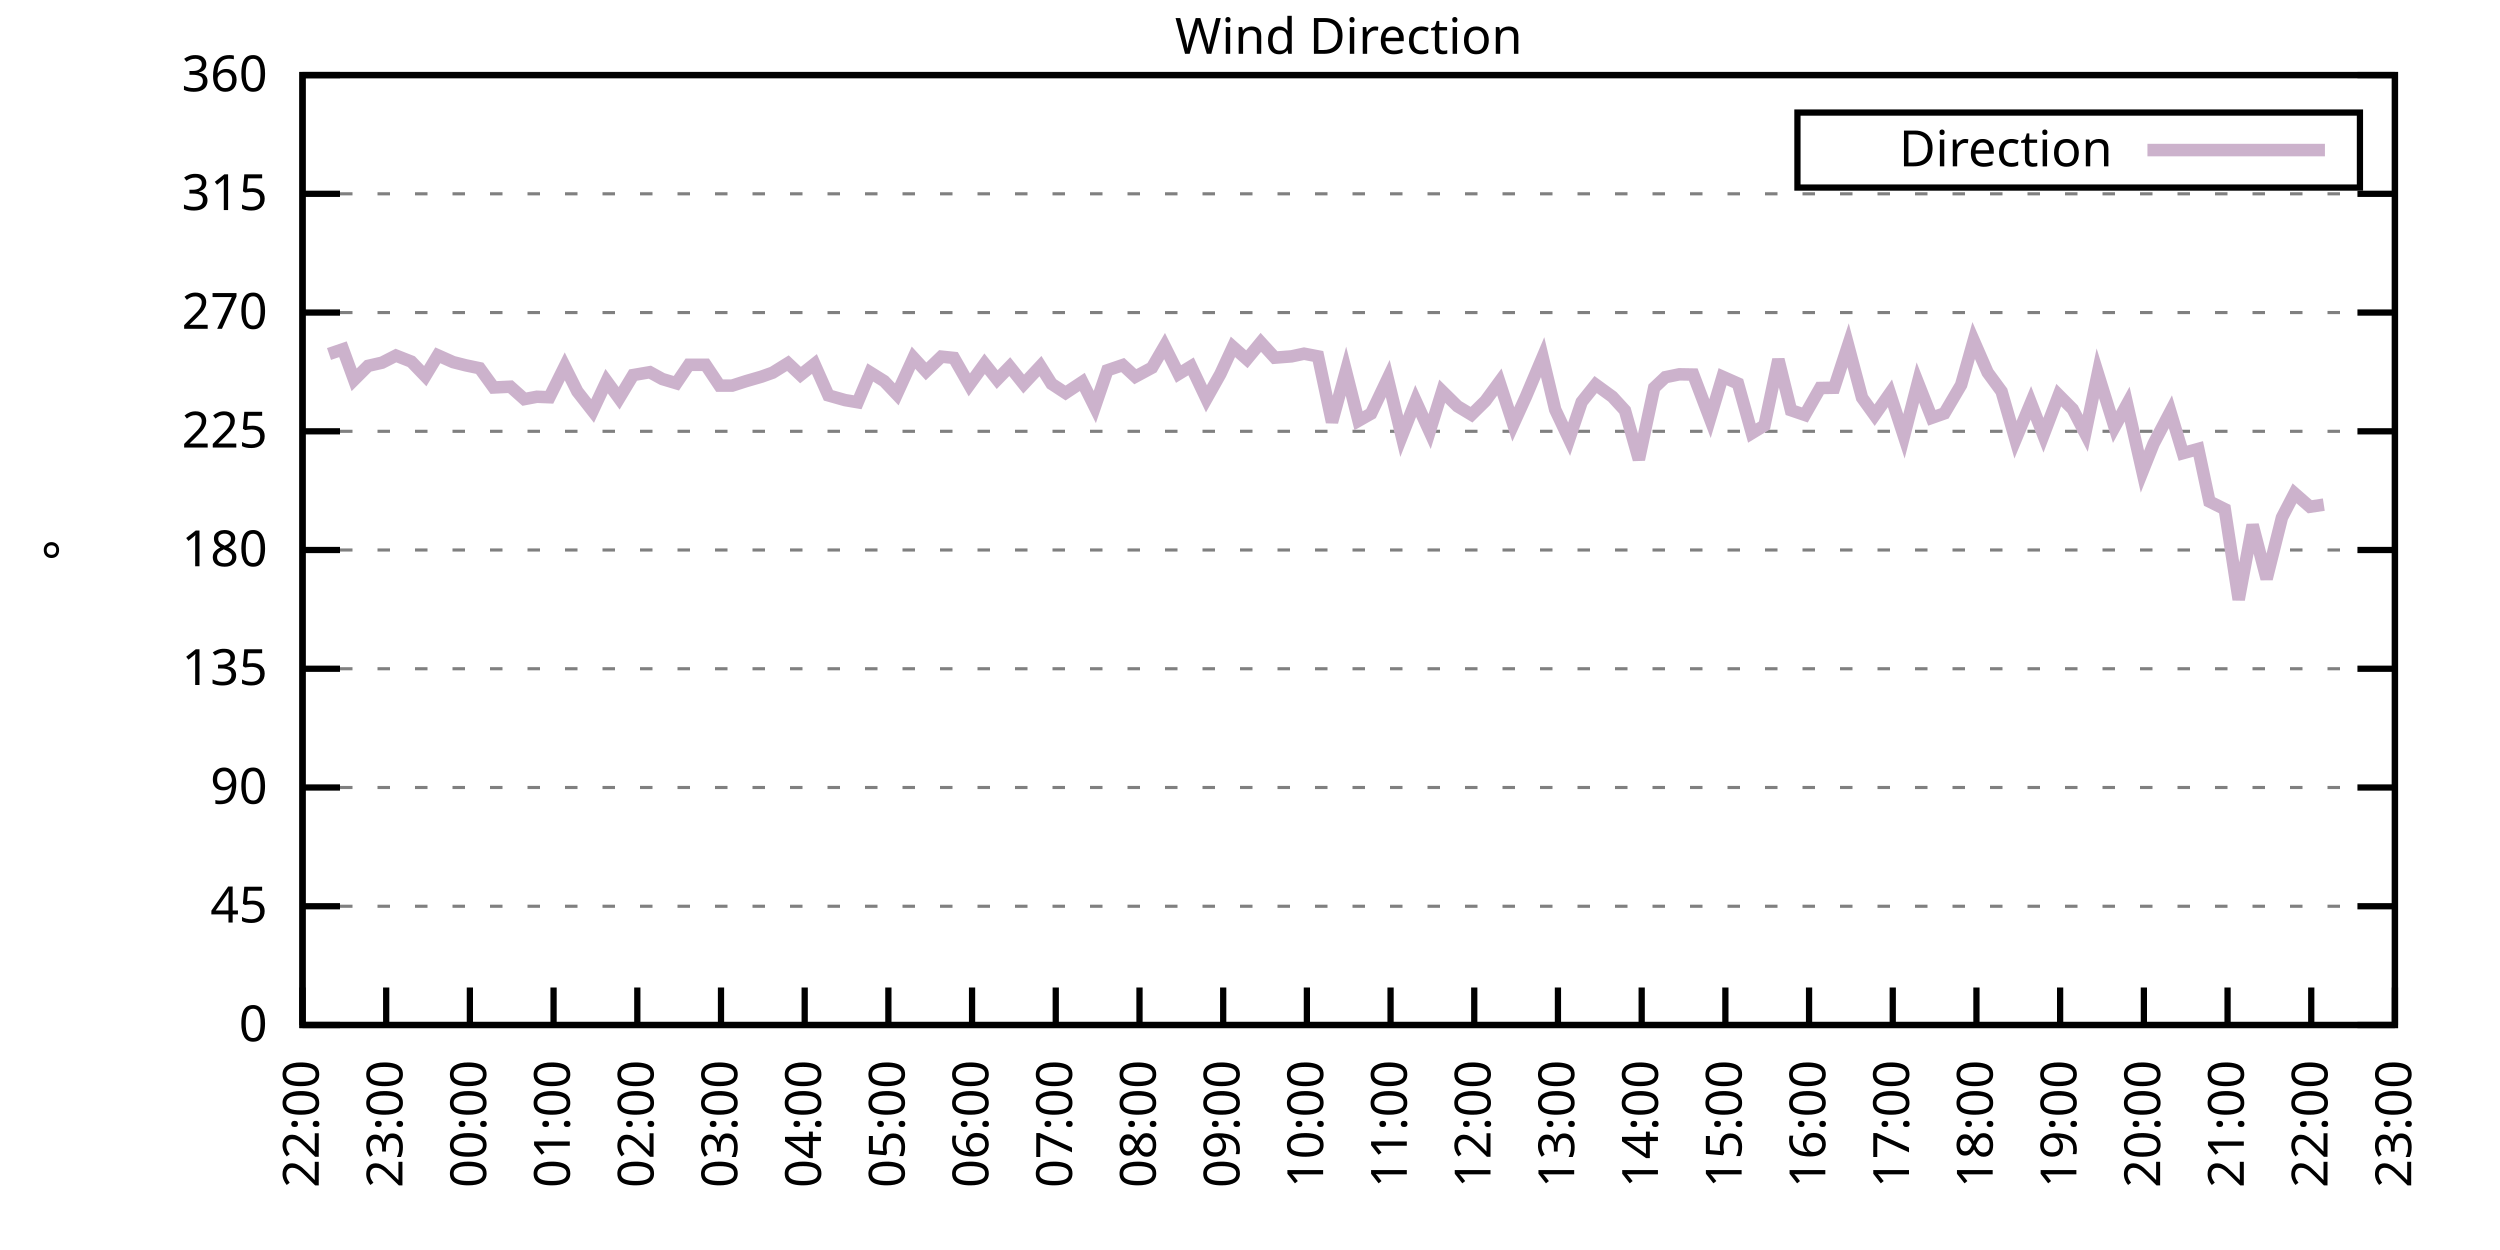
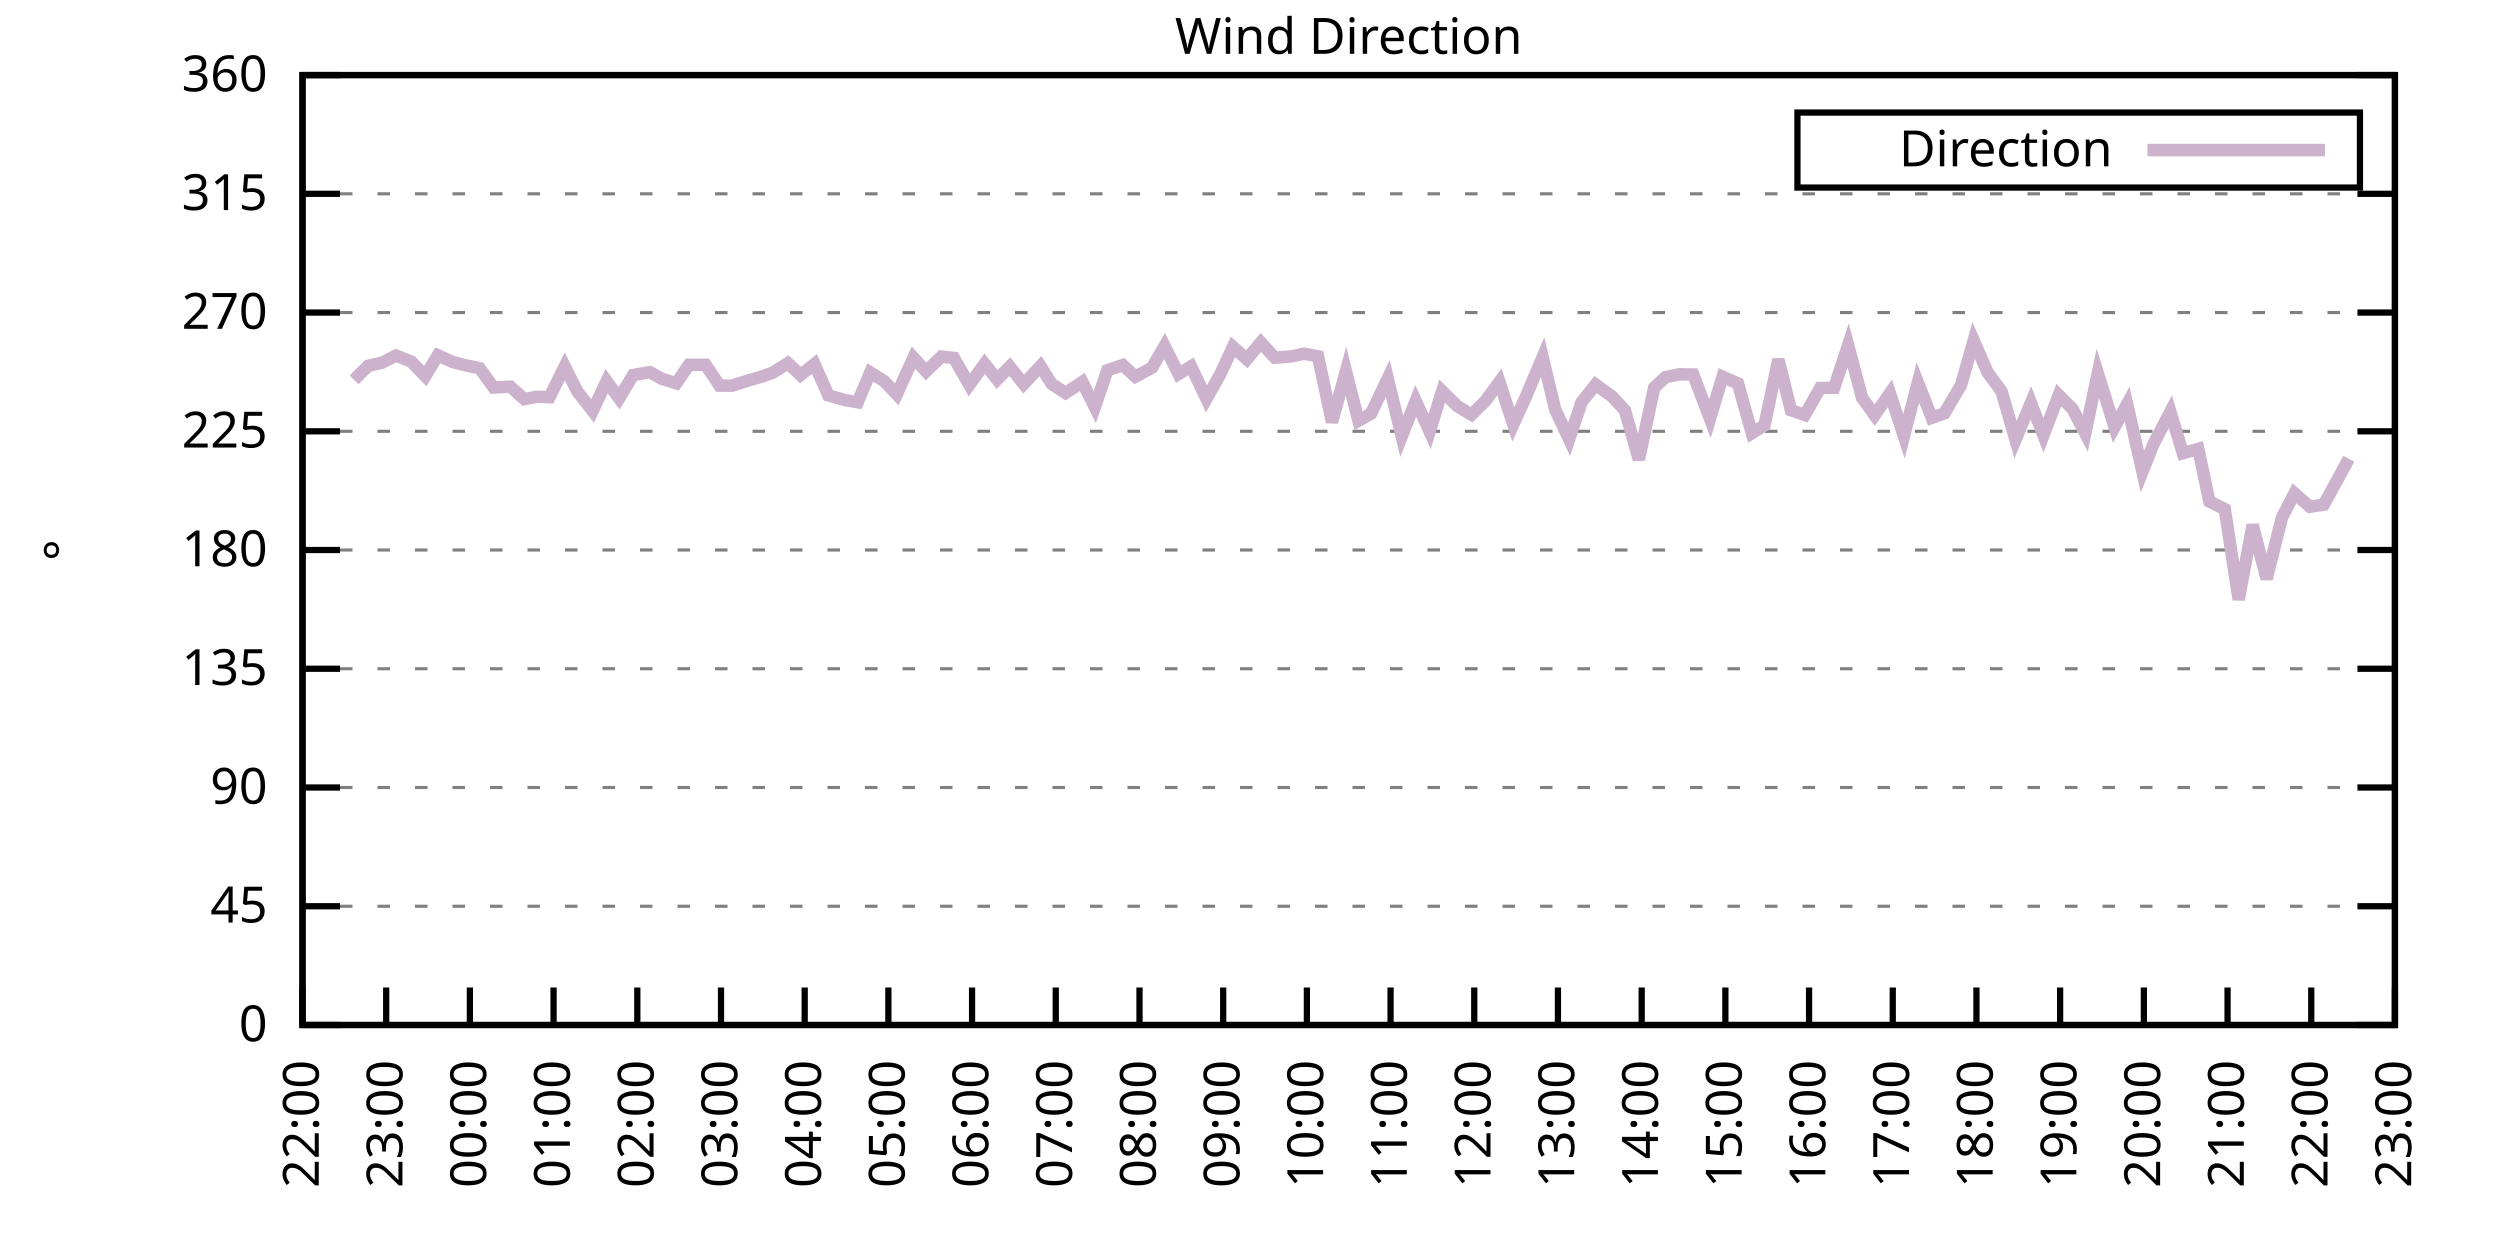
<svg xmlns="http://www.w3.org/2000/svg" xmlns:xlink="http://www.w3.org/1999/xlink" width="400" height="200" viewBox="0 0 400 200">
  <g id="gnuplot_canvas">
    <rect x="0" y="0" width="400" height="200" fill="none" />
    <defs>
      <circle id="gpDot" r="0.5" stroke-width="0.5" stroke="currentColor" />
      <path id="gpPt0" stroke-width="0.333" stroke="currentColor" d="M-1,0 h2 M0,-1 v2" />
      <path id="gpPt1" stroke-width="0.333" stroke="currentColor" d="M-1,-1 L1,1 M1,-1 L-1,1" />
      <path id="gpPt2" stroke-width="0.333" stroke="currentColor" d="M-1,0 L1,0 M0,-1 L0,1 M-1,-1 L1,1 M-1,1 L1,-1" />
      <rect id="gpPt3" stroke-width="0.333" stroke="currentColor" x="-1" y="-1" width="2" height="2" />
      <rect id="gpPt4" stroke-width="0.333" stroke="currentColor" fill="currentColor" x="-1" y="-1" width="2" height="2" />
      <circle id="gpPt5" stroke-width="0.333" stroke="currentColor" cx="0" cy="0" r="1" />
      <use xlink:href="#gpPt5" id="gpPt6" fill="currentColor" stroke="none" />
      <path id="gpPt7" stroke-width="0.333" stroke="currentColor" d="M0,-1.33 L-1.33,0.67 L1.33,0.67 z" />
      <use xlink:href="#gpPt7" id="gpPt8" fill="currentColor" stroke="none" />
      <use xlink:href="#gpPt7" id="gpPt9" stroke="currentColor" transform="rotate(180)" />
      <use xlink:href="#gpPt9" id="gpPt10" fill="currentColor" stroke="none" />
      <use xlink:href="#gpPt3" id="gpPt11" stroke="currentColor" transform="rotate(45)" />
      <use xlink:href="#gpPt11" id="gpPt12" fill="currentColor" stroke="none" />
      <path id="gpPt13" stroke-width="0.333" stroke="currentColor" d="M0,1.330 L1.265,0.411 L0.782,-1.067 L-0.782,-1.076 L-1.265,0.411 z" />
      <use xlink:href="#gpPt13" id="gpPt14" fill="currentColor" stroke="none" />
      <filter id="textbox" filterUnits="objectBoundingBox" x="0" y="0" height="1" width="1">
        <feFlood flood-color="white" flood-opacity="1" result="bgnd" />
        <feComposite in="SourceGraphic" in2="bgnd" operator="atop" />
      </filter>
      <filter id="greybox" filterUnits="objectBoundingBox" x="0" y="0" height="1" width="1">
        <feFlood flood-color="lightgrey" flood-opacity="1" result="grey" />
        <feComposite in="SourceGraphic" in2="grey" operator="atop" />
      </filter>
    </defs>
    <g fill="none" color="white" stroke="currentColor" stroke-width="1.00" stroke-linecap="butt" stroke-linejoin="miter">
</g>
    <g fill="none" color="black" stroke="currentColor" stroke-width="1.00" stroke-linecap="butt" stroke-linejoin="miter">
      <g stroke="none" shape-rendering="crispEdges">
        <polygon fill="rgb(255, 255, 255)" points="48.40,164.00 383.18,164.00 383.18,12.02 48.40,12.02 " />
      </g>
    </g>
    <g fill="none" color="black" stroke="currentColor" stroke-width="1.00" stroke-linecap="butt" stroke-linejoin="miter">
</g>
    <g fill="none" color="black" stroke="black" stroke-width="0.50" stroke-linecap="butt" stroke-linejoin="miter">
</g>
    <g fill="none" color="gray" stroke="currentColor" stroke-width="0.50" stroke-linecap="butt" stroke-linejoin="miter">
      <path stroke="gray" stroke-dasharray="2,4" class="gridline" d="M48.40,164.00 L383.19,164.00  " />
    </g>
    <g fill="none" color="gray" stroke="gray" stroke-width="1.00" stroke-linecap="butt" stroke-linejoin="miter">
</g>
    <g fill="none" color="black" stroke="currentColor" stroke-width="1.00" stroke-linecap="butt" stroke-linejoin="miter">
      <path stroke="black" d="M48.40,164.00 L54.40,164.00 M383.19,164.00 L377.19,164.00  " />
      <g transform="translate(42.80,166.60)" stroke="none" fill="black" font-family="Sans" font-size="8.00" text-anchor="end">
        <text>
          <tspan font-family="Sans"> 0</tspan>
        </text>
      </g>
    </g>
    <g fill="none" color="black" stroke="currentColor" stroke-width="1.00" stroke-linecap="butt" stroke-linejoin="miter">
</g>
    <g fill="none" color="black" stroke="black" stroke-width="0.50" stroke-linecap="butt" stroke-linejoin="miter">
</g>
    <g fill="none" color="gray" stroke="currentColor" stroke-width="0.50" stroke-linecap="butt" stroke-linejoin="miter">
      <path stroke="gray" stroke-dasharray="2,4" class="gridline" d="M48.40,145.00 L383.19,145.00  " />
    </g>
    <g fill="none" color="gray" stroke="gray" stroke-width="1.00" stroke-linecap="butt" stroke-linejoin="miter">
</g>
    <g fill="none" color="black" stroke="currentColor" stroke-width="1.00" stroke-linecap="butt" stroke-linejoin="miter">
      <path stroke="black" d="M48.40,145.00 L54.40,145.00 M383.19,145.00 L377.19,145.00  " />
      <g transform="translate(42.80,147.60)" stroke="none" fill="black" font-family="Sans" font-size="8.00" text-anchor="end">
        <text>
          <tspan font-family="Sans"> 45</tspan>
        </text>
      </g>
    </g>
    <g fill="none" color="black" stroke="currentColor" stroke-width="1.00" stroke-linecap="butt" stroke-linejoin="miter">
</g>
    <g fill="none" color="black" stroke="black" stroke-width="0.50" stroke-linecap="butt" stroke-linejoin="miter">
</g>
    <g fill="none" color="gray" stroke="currentColor" stroke-width="0.50" stroke-linecap="butt" stroke-linejoin="miter">
      <path stroke="gray" stroke-dasharray="2,4" class="gridline" d="M48.40,126.00 L383.19,126.00  " />
    </g>
    <g fill="none" color="gray" stroke="gray" stroke-width="1.00" stroke-linecap="butt" stroke-linejoin="miter">
</g>
    <g fill="none" color="black" stroke="currentColor" stroke-width="1.00" stroke-linecap="butt" stroke-linejoin="miter">
      <path stroke="black" d="M48.40,126.00 L54.40,126.00 M383.19,126.00 L377.19,126.00  " />
      <g transform="translate(42.80,128.60)" stroke="none" fill="black" font-family="Sans" font-size="8.00" text-anchor="end">
        <text>
          <tspan font-family="Sans"> 90</tspan>
        </text>
      </g>
    </g>
    <g fill="none" color="black" stroke="currentColor" stroke-width="1.00" stroke-linecap="butt" stroke-linejoin="miter">
</g>
    <g fill="none" color="black" stroke="black" stroke-width="0.50" stroke-linecap="butt" stroke-linejoin="miter">
</g>
    <g fill="none" color="gray" stroke="currentColor" stroke-width="0.50" stroke-linecap="butt" stroke-linejoin="miter">
      <path stroke="gray" stroke-dasharray="2,4" class="gridline" d="M48.40,107.00 L383.19,107.00  " />
    </g>
    <g fill="none" color="gray" stroke="gray" stroke-width="1.00" stroke-linecap="butt" stroke-linejoin="miter">
</g>
    <g fill="none" color="black" stroke="currentColor" stroke-width="1.00" stroke-linecap="butt" stroke-linejoin="miter">
      <path stroke="black" d="M48.40,107.00 L54.40,107.00 M383.19,107.00 L377.19,107.00  " />
      <g transform="translate(42.80,109.60)" stroke="none" fill="black" font-family="Sans" font-size="8.00" text-anchor="end">
        <text>
          <tspan font-family="Sans"> 135</tspan>
        </text>
      </g>
    </g>
    <g fill="none" color="black" stroke="currentColor" stroke-width="1.00" stroke-linecap="butt" stroke-linejoin="miter">
</g>
    <g fill="none" color="black" stroke="black" stroke-width="0.50" stroke-linecap="butt" stroke-linejoin="miter">
</g>
    <g fill="none" color="gray" stroke="currentColor" stroke-width="0.50" stroke-linecap="butt" stroke-linejoin="miter">
      <path stroke="gray" stroke-dasharray="2,4" class="gridline" d="M48.40,88.00 L383.19,88.00  " />
    </g>
    <g fill="none" color="gray" stroke="gray" stroke-width="1.00" stroke-linecap="butt" stroke-linejoin="miter">
</g>
    <g fill="none" color="black" stroke="currentColor" stroke-width="1.00" stroke-linecap="butt" stroke-linejoin="miter">
      <path stroke="black" d="M48.40,88.00 L54.40,88.00 M383.19,88.00 L377.19,88.00  " />
      <g transform="translate(42.80,90.60)" stroke="none" fill="black" font-family="Sans" font-size="8.00" text-anchor="end">
        <text>
          <tspan font-family="Sans"> 180</tspan>
        </text>
      </g>
    </g>
    <g fill="none" color="black" stroke="currentColor" stroke-width="1.00" stroke-linecap="butt" stroke-linejoin="miter">
</g>
    <g fill="none" color="black" stroke="black" stroke-width="0.50" stroke-linecap="butt" stroke-linejoin="miter">
</g>
    <g fill="none" color="gray" stroke="currentColor" stroke-width="0.50" stroke-linecap="butt" stroke-linejoin="miter">
      <path stroke="gray" stroke-dasharray="2,4" class="gridline" d="M48.40,69.01 L383.19,69.01  " />
    </g>
    <g fill="none" color="gray" stroke="gray" stroke-width="1.00" stroke-linecap="butt" stroke-linejoin="miter">
</g>
    <g fill="none" color="black" stroke="currentColor" stroke-width="1.00" stroke-linecap="butt" stroke-linejoin="miter">
      <path stroke="black" d="M48.40,69.01 L54.40,69.01 M383.19,69.01 L377.19,69.01  " />
      <g transform="translate(42.80,71.61)" stroke="none" fill="black" font-family="Sans" font-size="8.00" text-anchor="end">
        <text>
          <tspan font-family="Sans"> 225</tspan>
        </text>
      </g>
    </g>
    <g fill="none" color="black" stroke="currentColor" stroke-width="1.00" stroke-linecap="butt" stroke-linejoin="miter">
</g>
    <g fill="none" color="black" stroke="black" stroke-width="0.50" stroke-linecap="butt" stroke-linejoin="miter">
</g>
    <g fill="none" color="gray" stroke="currentColor" stroke-width="0.50" stroke-linecap="butt" stroke-linejoin="miter">
      <path stroke="gray" stroke-dasharray="2,4" class="gridline" d="M48.40,50.01 L383.19,50.01  " />
    </g>
    <g fill="none" color="gray" stroke="gray" stroke-width="1.00" stroke-linecap="butt" stroke-linejoin="miter">
</g>
    <g fill="none" color="black" stroke="currentColor" stroke-width="1.00" stroke-linecap="butt" stroke-linejoin="miter">
      <path stroke="black" d="M48.40,50.01 L54.40,50.01 M383.19,50.01 L377.19,50.01  " />
      <g transform="translate(42.80,52.61)" stroke="none" fill="black" font-family="Sans" font-size="8.00" text-anchor="end">
        <text>
          <tspan font-family="Sans"> 270</tspan>
        </text>
      </g>
    </g>
    <g fill="none" color="black" stroke="currentColor" stroke-width="1.00" stroke-linecap="butt" stroke-linejoin="miter">
</g>
    <g fill="none" color="black" stroke="black" stroke-width="0.50" stroke-linecap="butt" stroke-linejoin="miter">
</g>
    <g fill="none" color="gray" stroke="currentColor" stroke-width="0.50" stroke-linecap="butt" stroke-linejoin="miter">
      <path stroke="gray" stroke-dasharray="2,4" class="gridline" d="M48.40,31.01 L383.19,31.01  " />
    </g>
    <g fill="none" color="gray" stroke="gray" stroke-width="1.00" stroke-linecap="butt" stroke-linejoin="miter">
</g>
    <g fill="none" color="black" stroke="currentColor" stroke-width="1.00" stroke-linecap="butt" stroke-linejoin="miter">
      <path stroke="black" d="M48.40,31.01 L54.40,31.01 M383.19,31.01 L377.19,31.01  " />
      <g transform="translate(42.80,33.61)" stroke="none" fill="black" font-family="Sans" font-size="8.00" text-anchor="end">
        <text>
          <tspan font-family="Sans"> 315</tspan>
        </text>
      </g>
    </g>
    <g fill="none" color="black" stroke="currentColor" stroke-width="1.00" stroke-linecap="butt" stroke-linejoin="miter">
</g>
    <g fill="none" color="black" stroke="black" stroke-width="0.50" stroke-linecap="butt" stroke-linejoin="miter">
</g>
    <g fill="none" color="gray" stroke="currentColor" stroke-width="0.50" stroke-linecap="butt" stroke-linejoin="miter">
      <path stroke="gray" stroke-dasharray="2,4" class="gridline" d="M48.40,12.01 L383.19,12.01  " />
    </g>
    <g fill="none" color="gray" stroke="gray" stroke-width="1.00" stroke-linecap="butt" stroke-linejoin="miter">
</g>
    <g fill="none" color="black" stroke="currentColor" stroke-width="1.00" stroke-linecap="butt" stroke-linejoin="miter">
      <path stroke="black" d="M48.40,12.01 L54.40,12.01 M383.19,12.01 L377.19,12.01  " />
      <g transform="translate(42.80,14.61)" stroke="none" fill="black" font-family="Sans" font-size="8.00" text-anchor="end">
        <text>
          <tspan font-family="Sans"> 360</tspan>
        </text>
      </g>
    </g>
    <g fill="none" color="black" stroke="currentColor" stroke-width="1.00" stroke-linecap="butt" stroke-linejoin="miter">
      <path stroke="black" d="M48.40,164.00 L48.40,158.00  " />
      <g transform="translate(51.00,169.60) rotate(270.00)" stroke="none" fill="black" font-family="Sans" font-size="8.00" text-anchor="end">
        <text>
          <tspan font-family="Sans">22:00</tspan>
        </text>
      </g>
    </g>
    <g fill="none" color="black" stroke="currentColor" stroke-width="1.00" stroke-linecap="butt" stroke-linejoin="miter">
      <path stroke="black" d="M61.79,164.00 L61.79,158.00  " />
      <g transform="translate(64.39,169.60) rotate(270.00)" stroke="none" fill="black" font-family="Sans" font-size="8.00" text-anchor="end">
        <text>
          <tspan font-family="Sans">23:00</tspan>
        </text>
      </g>
    </g>
    <g fill="none" color="black" stroke="currentColor" stroke-width="1.00" stroke-linecap="butt" stroke-linejoin="miter">
      <path stroke="black" d="M75.18,164.00 L75.18,158.00  " />
      <g transform="translate(77.78,169.60) rotate(270.00)" stroke="none" fill="black" font-family="Sans" font-size="8.00" text-anchor="end">
        <text>
          <tspan font-family="Sans">00:00</tspan>
        </text>
      </g>
    </g>
    <g fill="none" color="black" stroke="currentColor" stroke-width="1.00" stroke-linecap="butt" stroke-linejoin="miter">
      <path stroke="black" d="M88.57,164.00 L88.57,158.00  " />
      <g transform="translate(91.17,169.60) rotate(270.00)" stroke="none" fill="black" font-family="Sans" font-size="8.00" text-anchor="end">
        <text>
          <tspan font-family="Sans">01:00</tspan>
        </text>
      </g>
    </g>
    <g fill="none" color="black" stroke="currentColor" stroke-width="1.00" stroke-linecap="butt" stroke-linejoin="miter">
      <path stroke="black" d="M101.97,164.00 L101.97,158.00  " />
      <g transform="translate(104.57,169.60) rotate(270.00)" stroke="none" fill="black" font-family="Sans" font-size="8.00" text-anchor="end">
        <text>
          <tspan font-family="Sans">02:00</tspan>
        </text>
      </g>
    </g>
    <g fill="none" color="black" stroke="currentColor" stroke-width="1.00" stroke-linecap="butt" stroke-linejoin="miter">
      <path stroke="black" d="M115.36,164.00 L115.36,158.00  " />
      <g transform="translate(117.96,169.60) rotate(270.00)" stroke="none" fill="black" font-family="Sans" font-size="8.00" text-anchor="end">
        <text>
          <tspan font-family="Sans">03:00</tspan>
        </text>
      </g>
    </g>
    <g fill="none" color="black" stroke="currentColor" stroke-width="1.00" stroke-linecap="butt" stroke-linejoin="miter">
      <path stroke="black" d="M128.75,164.00 L128.75,158.00  " />
      <g transform="translate(131.35,169.60) rotate(270.00)" stroke="none" fill="black" font-family="Sans" font-size="8.00" text-anchor="end">
        <text>
          <tspan font-family="Sans">04:00</tspan>
        </text>
      </g>
    </g>
    <g fill="none" color="black" stroke="currentColor" stroke-width="1.00" stroke-linecap="butt" stroke-linejoin="miter">
      <path stroke="black" d="M142.14,164.00 L142.14,158.00  " />
      <g transform="translate(144.74,169.60) rotate(270.00)" stroke="none" fill="black" font-family="Sans" font-size="8.00" text-anchor="end">
        <text>
          <tspan font-family="Sans">05:00</tspan>
        </text>
      </g>
    </g>
    <g fill="none" color="black" stroke="currentColor" stroke-width="1.00" stroke-linecap="butt" stroke-linejoin="miter">
      <path stroke="black" d="M155.53,164.00 L155.53,158.00  " />
      <g transform="translate(158.13,169.60) rotate(270.00)" stroke="none" fill="black" font-family="Sans" font-size="8.00" text-anchor="end">
        <text>
          <tspan font-family="Sans">06:00</tspan>
        </text>
      </g>
    </g>
    <g fill="none" color="black" stroke="currentColor" stroke-width="1.00" stroke-linecap="butt" stroke-linejoin="miter">
      <path stroke="black" d="M168.92,164.00 L168.92,158.00  " />
      <g transform="translate(171.52,169.60) rotate(270.00)" stroke="none" fill="black" font-family="Sans" font-size="8.00" text-anchor="end">
        <text>
          <tspan font-family="Sans">07:00</tspan>
        </text>
      </g>
    </g>
    <g fill="none" color="black" stroke="currentColor" stroke-width="1.00" stroke-linecap="butt" stroke-linejoin="miter">
      <path stroke="black" d="M182.32,164.00 L182.32,158.00  " />
      <g transform="translate(184.92,169.60) rotate(270.00)" stroke="none" fill="black" font-family="Sans" font-size="8.00" text-anchor="end">
        <text>
          <tspan font-family="Sans">08:00</tspan>
        </text>
      </g>
    </g>
    <g fill="none" color="black" stroke="currentColor" stroke-width="1.00" stroke-linecap="butt" stroke-linejoin="miter">
      <path stroke="black" d="M195.71,164.00 L195.71,158.00  " />
      <g transform="translate(198.31,169.60) rotate(270.00)" stroke="none" fill="black" font-family="Sans" font-size="8.00" text-anchor="end">
        <text>
          <tspan font-family="Sans">09:00</tspan>
        </text>
      </g>
    </g>
    <g fill="none" color="black" stroke="currentColor" stroke-width="1.00" stroke-linecap="butt" stroke-linejoin="miter">
      <path stroke="black" d="M209.10,164.00 L209.10,158.00  " />
      <g transform="translate(211.70,169.60) rotate(270.00)" stroke="none" fill="black" font-family="Sans" font-size="8.00" text-anchor="end">
        <text>
          <tspan font-family="Sans">10:00</tspan>
        </text>
      </g>
    </g>
    <g fill="none" color="black" stroke="currentColor" stroke-width="1.00" stroke-linecap="butt" stroke-linejoin="miter">
      <path stroke="black" d="M222.49,164.00 L222.49,158.00  " />
      <g transform="translate(225.09,169.60) rotate(270.00)" stroke="none" fill="black" font-family="Sans" font-size="8.00" text-anchor="end">
        <text>
          <tspan font-family="Sans">11:00</tspan>
        </text>
      </g>
    </g>
    <g fill="none" color="black" stroke="currentColor" stroke-width="1.00" stroke-linecap="butt" stroke-linejoin="miter">
      <path stroke="black" d="M235.88,164.00 L235.88,158.00  " />
      <g transform="translate(238.48,169.60) rotate(270.00)" stroke="none" fill="black" font-family="Sans" font-size="8.00" text-anchor="end">
        <text>
          <tspan font-family="Sans">12:00</tspan>
        </text>
      </g>
    </g>
    <g fill="none" color="black" stroke="currentColor" stroke-width="1.00" stroke-linecap="butt" stroke-linejoin="miter">
      <path stroke="black" d="M249.27,164.00 L249.27,158.00  " />
      <g transform="translate(251.87,169.60) rotate(270.00)" stroke="none" fill="black" font-family="Sans" font-size="8.00" text-anchor="end">
        <text>
          <tspan font-family="Sans">13:00</tspan>
        </text>
      </g>
    </g>
    <g fill="none" color="black" stroke="currentColor" stroke-width="1.00" stroke-linecap="butt" stroke-linejoin="miter">
      <path stroke="black" d="M262.67,164.00 L262.67,158.00  " />
      <g transform="translate(265.27,169.60) rotate(270.00)" stroke="none" fill="black" font-family="Sans" font-size="8.00" text-anchor="end">
        <text>
          <tspan font-family="Sans">14:00</tspan>
        </text>
      </g>
    </g>
    <g fill="none" color="black" stroke="currentColor" stroke-width="1.00" stroke-linecap="butt" stroke-linejoin="miter">
      <path stroke="black" d="M276.06,164.00 L276.06,158.00  " />
      <g transform="translate(278.66,169.60) rotate(270.00)" stroke="none" fill="black" font-family="Sans" font-size="8.00" text-anchor="end">
        <text>
          <tspan font-family="Sans">15:00</tspan>
        </text>
      </g>
    </g>
    <g fill="none" color="black" stroke="currentColor" stroke-width="1.00" stroke-linecap="butt" stroke-linejoin="miter">
      <path stroke="black" d="M289.45,164.00 L289.45,158.00  " />
      <g transform="translate(292.05,169.60) rotate(270.00)" stroke="none" fill="black" font-family="Sans" font-size="8.00" text-anchor="end">
        <text>
          <tspan font-family="Sans">16:00</tspan>
        </text>
      </g>
    </g>
    <g fill="none" color="black" stroke="currentColor" stroke-width="1.00" stroke-linecap="butt" stroke-linejoin="miter">
      <path stroke="black" d="M302.84,164.00 L302.84,158.00  " />
      <g transform="translate(305.44,169.60) rotate(270.00)" stroke="none" fill="black" font-family="Sans" font-size="8.00" text-anchor="end">
        <text>
          <tspan font-family="Sans">17:00</tspan>
        </text>
      </g>
    </g>
    <g fill="none" color="black" stroke="currentColor" stroke-width="1.00" stroke-linecap="butt" stroke-linejoin="miter">
      <path stroke="black" d="M316.23,164.00 L316.23,158.00  " />
      <g transform="translate(318.83,169.60) rotate(270.00)" stroke="none" fill="black" font-family="Sans" font-size="8.00" text-anchor="end">
        <text>
          <tspan font-family="Sans">18:00</tspan>
        </text>
      </g>
    </g>
    <g fill="none" color="black" stroke="currentColor" stroke-width="1.00" stroke-linecap="butt" stroke-linejoin="miter">
      <path stroke="black" d="M329.62,164.00 L329.62,158.00  " />
      <g transform="translate(332.22,169.60) rotate(270.00)" stroke="none" fill="black" font-family="Sans" font-size="8.00" text-anchor="end">
        <text>
          <tspan font-family="Sans">19:00</tspan>
        </text>
      </g>
    </g>
    <g fill="none" color="black" stroke="currentColor" stroke-width="1.00" stroke-linecap="butt" stroke-linejoin="miter">
      <path stroke="black" d="M343.02,164.00 L343.02,158.00  " />
      <g transform="translate(345.62,169.60) rotate(270.00)" stroke="none" fill="black" font-family="Sans" font-size="8.00" text-anchor="end">
        <text>
          <tspan font-family="Sans">20:00</tspan>
        </text>
      </g>
    </g>
    <g fill="none" color="black" stroke="currentColor" stroke-width="1.00" stroke-linecap="butt" stroke-linejoin="miter">
      <path stroke="black" d="M356.41,164.00 L356.41,158.00  " />
      <g transform="translate(359.01,169.60) rotate(270.00)" stroke="none" fill="black" font-family="Sans" font-size="8.00" text-anchor="end">
        <text>
          <tspan font-family="Sans">21:00</tspan>
        </text>
      </g>
    </g>
    <g fill="none" color="black" stroke="currentColor" stroke-width="1.00" stroke-linecap="butt" stroke-linejoin="miter">
      <path stroke="black" d="M369.80,164.00 L369.80,158.00  " />
      <g transform="translate(372.40,169.60) rotate(270.00)" stroke="none" fill="black" font-family="Sans" font-size="8.00" text-anchor="end">
        <text>
          <tspan font-family="Sans">22:00</tspan>
        </text>
      </g>
    </g>
    <g fill="none" color="black" stroke="currentColor" stroke-width="1.00" stroke-linecap="butt" stroke-linejoin="miter">
      <path stroke="black" d="M383.19,164.00 L383.19,158.00  " />
      <g transform="translate(385.79,169.60) rotate(270.00)" stroke="none" fill="black" font-family="Sans" font-size="8.00" text-anchor="end">
        <text>
          <tspan font-family="Sans">23:00</tspan>
        </text>
      </g>
    </g>
    <g fill="none" color="black" stroke="currentColor" stroke-width="1.00" stroke-linecap="butt" stroke-linejoin="miter">
</g>
    <g fill="none" color="black" stroke="currentColor" stroke-width="1.00" stroke-linecap="butt" stroke-linejoin="miter">
      <path stroke="black" d="M48.40,12.01 L48.40,164.00 L383.19,164.00 L383.19,12.01 L48.40,12.01 Z  " />
    </g>
    <g fill="none" color="black" stroke="currentColor" stroke-width="1.00" stroke-linecap="butt" stroke-linejoin="miter">
</g>
    <g fill="none" color="black" stroke="currentColor" stroke-width="1.00" stroke-linecap="butt" stroke-linejoin="miter">
      <path stroke="black" d="M287.59,30.01 L287.59,18.01 L377.59,18.01 L377.59,30.01 L287.59,30.01 Z  " />
    </g>
    <g id="Wind_direction_plot_1">
      <g fill="none" color="white" stroke="black" stroke-width="2.00" stroke-linecap="butt" stroke-linejoin="miter">
</g>
      <g fill="none" color="black" stroke="currentColor" stroke-width="2.00" stroke-linecap="butt" stroke-linejoin="miter">
        <g transform="translate(337.99,26.61)" stroke="none" fill="black" font-family="Sans" font-size="8.00" text-anchor="end">
          <text>
            <tspan font-family="Sans">Direction</tspan>
          </text>
        </g>
      </g>
      <g fill="none" color="black" stroke="currentColor" stroke-width="2.00" stroke-linecap="butt" stroke-linejoin="miter">
-         <path stroke="rgb(204, 178, 204)" d="M343.59,24.01 L371.99,24.01 M52.64,56.64 L54.87,55.88 L56.66,60.77 L58.89,58.54 L61.12,58.03 L63.35,56.89   L65.81,57.86 L68.04,60.18 L70.05,56.85 L72.50,57.94 L74.51,58.45 L76.75,58.92 L78.98,62.00 L81.66,61.87   L83.89,63.86 L85.90,63.48 L87.91,63.56 L90.36,58.62 L92.37,62.63 L94.82,65.76 L97.06,60.98 L99.06,63.73   L101.30,60.01 L103.98,59.55 L105.98,60.65 L108.22,61.32 L110.22,58.37 L112.90,58.37 L115.13,61.70 L117.14,61.70   L119.38,60.98 L121.83,60.27 L123.62,59.63 L126.07,58.11 L128.08,60.01 L130.31,58.24 L132.54,63.26 L135.22,64.02   L137.23,64.36 L139.24,59.59 L141.47,60.98 L143.48,63.10 L146.16,57.23 L148.17,59.42 L150.62,57.06 L152.63,57.27   L155.09,61.58 L157.54,58.20 L159.55,60.73 L161.56,58.66 L163.79,61.45 L166.47,58.58 L168.25,61.41 L170.49,62.88   L173.17,61.11 L175.17,65.12 L177.18,59.25 L179.64,58.41 L181.65,60.27 L184.32,58.83 L186.33,55.37 L188.57,59.84   L190.57,58.62 L193.03,63.81 L195.26,59.84 L197.27,55.50 L199.50,57.48 L201.73,54.78 L203.97,57.23 L206.64,57.02   L208.65,56.59 L210.88,57.02 L213.12,67.53 L215.35,59.38 L217.36,67.32 L219.37,66.18 L222.04,60.56 L224.28,69.81   L226.51,64.15 L228.74,69.05 L230.75,62.59 L233.20,65.00 L235.44,66.35 L237.67,64.15 L239.90,61.11 L242.13,67.91   L244.14,63.48 L246.82,57.14 L248.83,65.54 L251.06,70.27 L253.07,64.32 L255.30,61.53 L257.98,63.48 L259.99,65.67   L262.22,73.52 L264.67,62.04 L266.46,60.35 L268.69,59.89 L270.92,59.93 L273.60,66.98 L275.61,60.27 L278.07,61.36   L280.30,69.30 L282.31,68.08 L284.54,57.52 L286.55,65.63 L288.78,66.39 L291.23,62.08 L293.47,62.04 L295.70,55.24   L297.93,63.64 L299.94,66.43 L302.39,62.93 L304.63,69.81 L306.86,61.20 L309.09,66.85 L311.10,66.14 L313.78,61.58   L315.79,54.48 L318.02,59.59 L320.25,62.63 L322.48,70.36 L324.94,64.45 L326.95,69.64 L329.40,63.22 L331.63,65.46   L333.64,69.34 L335.65,59.72 L338.33,68.33 L340.34,64.66 L342.79,75.47 L344.58,70.99 L347.26,65.88 L349.26,72.51   L351.72,71.83 L353.51,80.24 L355.96,81.46 L358.19,95.94 L360.42,83.99 L362.66,92.61 L365.11,82.81 L367.12,78.93   L369.58,81.08 L371.81,80.74  " />
+         <path stroke="rgb(204, 178, 204)" d="M343.59,24.01 L371.99,24.01 M56.66,60.77 L58.89,58.54 L61.12,58.03 L63.35,56.89 L65.81,57.86 L68.04,60.18   L70.05,56.85 L72.50,57.94 L74.51,58.45 L76.75,58.92 L78.98,62.00 L81.66,61.87 L83.89,63.86 L85.90,63.48   L87.91,63.56 L90.36,58.62 L92.37,62.63 L94.82,65.76 L97.06,60.98 L99.06,63.73 L101.30,60.01 L103.98,59.55   L105.98,60.65 L108.22,61.32 L110.22,58.37 L112.90,58.37 L115.13,61.70 L117.14,61.70 L119.38,60.98 L121.83,60.27   L123.62,59.63 L126.07,58.11 L128.08,60.01 L130.31,58.24 L132.54,63.26 L135.22,64.02 L137.23,64.36 L139.24,59.59   L141.47,60.98 L143.48,63.10 L146.16,57.23 L148.17,59.42 L150.62,57.06 L152.63,57.27 L155.09,61.58 L157.54,58.20   L159.55,60.73 L161.56,58.66 L163.79,61.45 L166.47,58.58 L168.25,61.41 L170.49,62.88 L173.17,61.11 L175.17,65.12   L177.18,59.25 L179.64,58.41 L181.65,60.27 L184.32,58.83 L186.33,55.37 L188.57,59.84 L190.57,58.62 L193.03,63.81   L195.26,59.84 L197.27,55.50 L199.50,57.48 L201.73,54.78 L203.97,57.23 L206.64,57.02 L208.65,56.59 L210.88,57.02   L213.12,67.53 L215.35,59.38 L217.36,67.32 L219.37,66.18 L222.04,60.56 L224.28,69.81 L226.51,64.15 L228.74,69.05   L230.75,62.59 L233.20,65.00 L235.44,66.35 L237.67,64.15 L239.90,61.11 L242.13,67.91 L244.14,63.48 L246.82,57.14   L248.83,65.54 L251.06,70.27 L253.07,64.32 L255.30,61.53 L257.98,63.48 L259.99,65.67 L262.22,73.52 L264.67,62.04   L266.46,60.35 L268.69,59.89 L270.92,59.93 L273.60,66.98 L275.61,60.27 L278.07,61.36 L280.30,69.30 L282.31,68.08   L284.54,57.52 L286.55,65.63 L288.78,66.39 L291.23,62.08 L293.47,62.04 L295.70,55.24 L297.93,63.64 L299.94,66.43   L302.39,62.93 L304.63,69.81 L306.86,61.20 L309.09,66.85 L311.10,66.14 L313.78,61.58 L315.79,54.48 L318.02,59.59   L320.25,62.63 L322.48,70.36 L324.94,64.45 L326.95,69.64 L329.40,63.22 L331.63,65.46 L333.64,69.34 L335.65,59.72   L338.33,68.33 L340.34,64.66 L342.79,75.47 L344.58,70.99 L347.26,65.88 L349.26,72.51 L351.72,71.83 L353.51,80.24   L355.96,81.46 L358.19,95.94 L360.42,83.99 L362.66,92.61 L365.11,82.81 L367.12,78.93 L369.58,81.08 L371.81,80.74   L373.82,77.07 L375.82,73.40  " />
      </g>
    </g>
    <g fill="none" color="black" stroke="currentColor" stroke-width="2.00" stroke-linecap="butt" stroke-linejoin="miter">
</g>
    <g fill="none" color="black" stroke="black" stroke-width="1.00" stroke-linecap="butt" stroke-linejoin="miter">
</g>
    <g fill="none" color="black" stroke="currentColor" stroke-width="1.00" stroke-linecap="butt" stroke-linejoin="miter">
      <path stroke="black" d="M48.40,12.01 L48.40,164.00 L383.19,164.00 L383.19,12.01 L48.40,12.01 Z  " />
      <g transform="translate(12.80,88.01) rotate(270.00)" stroke="none" fill="black" font-family="Sans" font-size="8.00" text-anchor="middle">
        <text>
          <tspan font-family="Sans">°</tspan>
        </text>
      </g>
    </g>
    <g fill="none" color="black" stroke="currentColor" stroke-width="1.00" stroke-linecap="butt" stroke-linejoin="miter">
</g>
    <g fill="none" color="black" stroke="currentColor" stroke-width="1.00" stroke-linecap="butt" stroke-linejoin="miter">
      <g transform="translate(215.79,8.61)" stroke="none" fill="black" font-family="Sans" font-size="8.00" text-anchor="middle">
        <text>
          <tspan font-family="Sans">Wind Direction</tspan>
        </text>
      </g>
    </g>
    <g fill="none" color="black" stroke="currentColor" stroke-width="1.00" stroke-linecap="butt" stroke-linejoin="miter">
</g>
  </g>
</svg>
